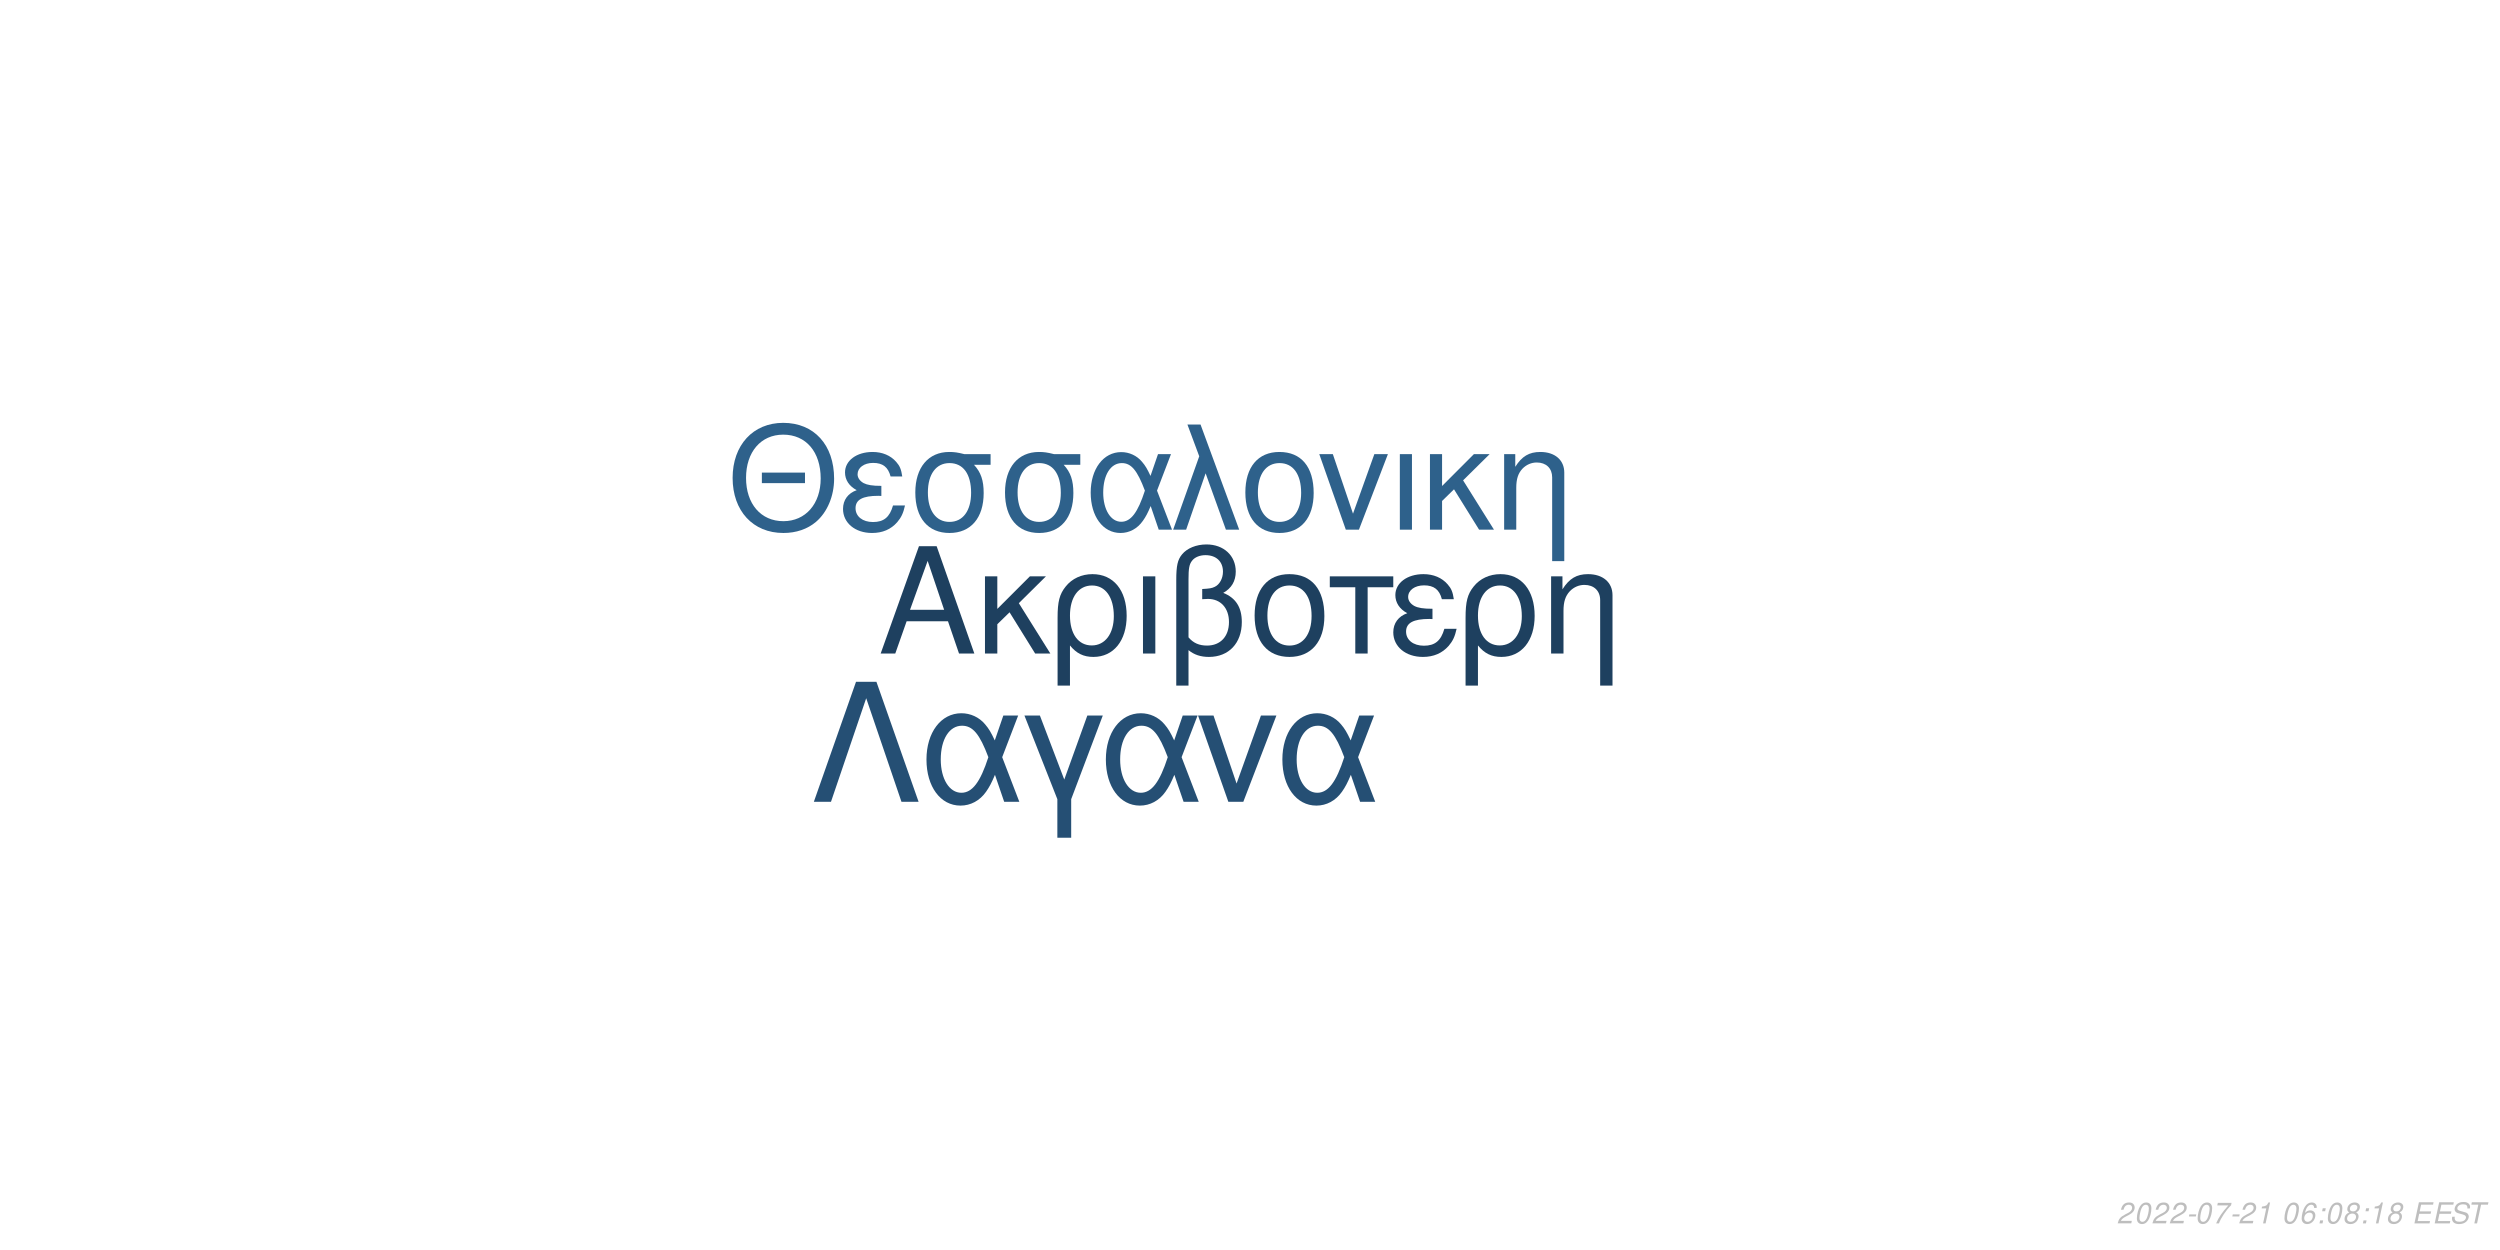
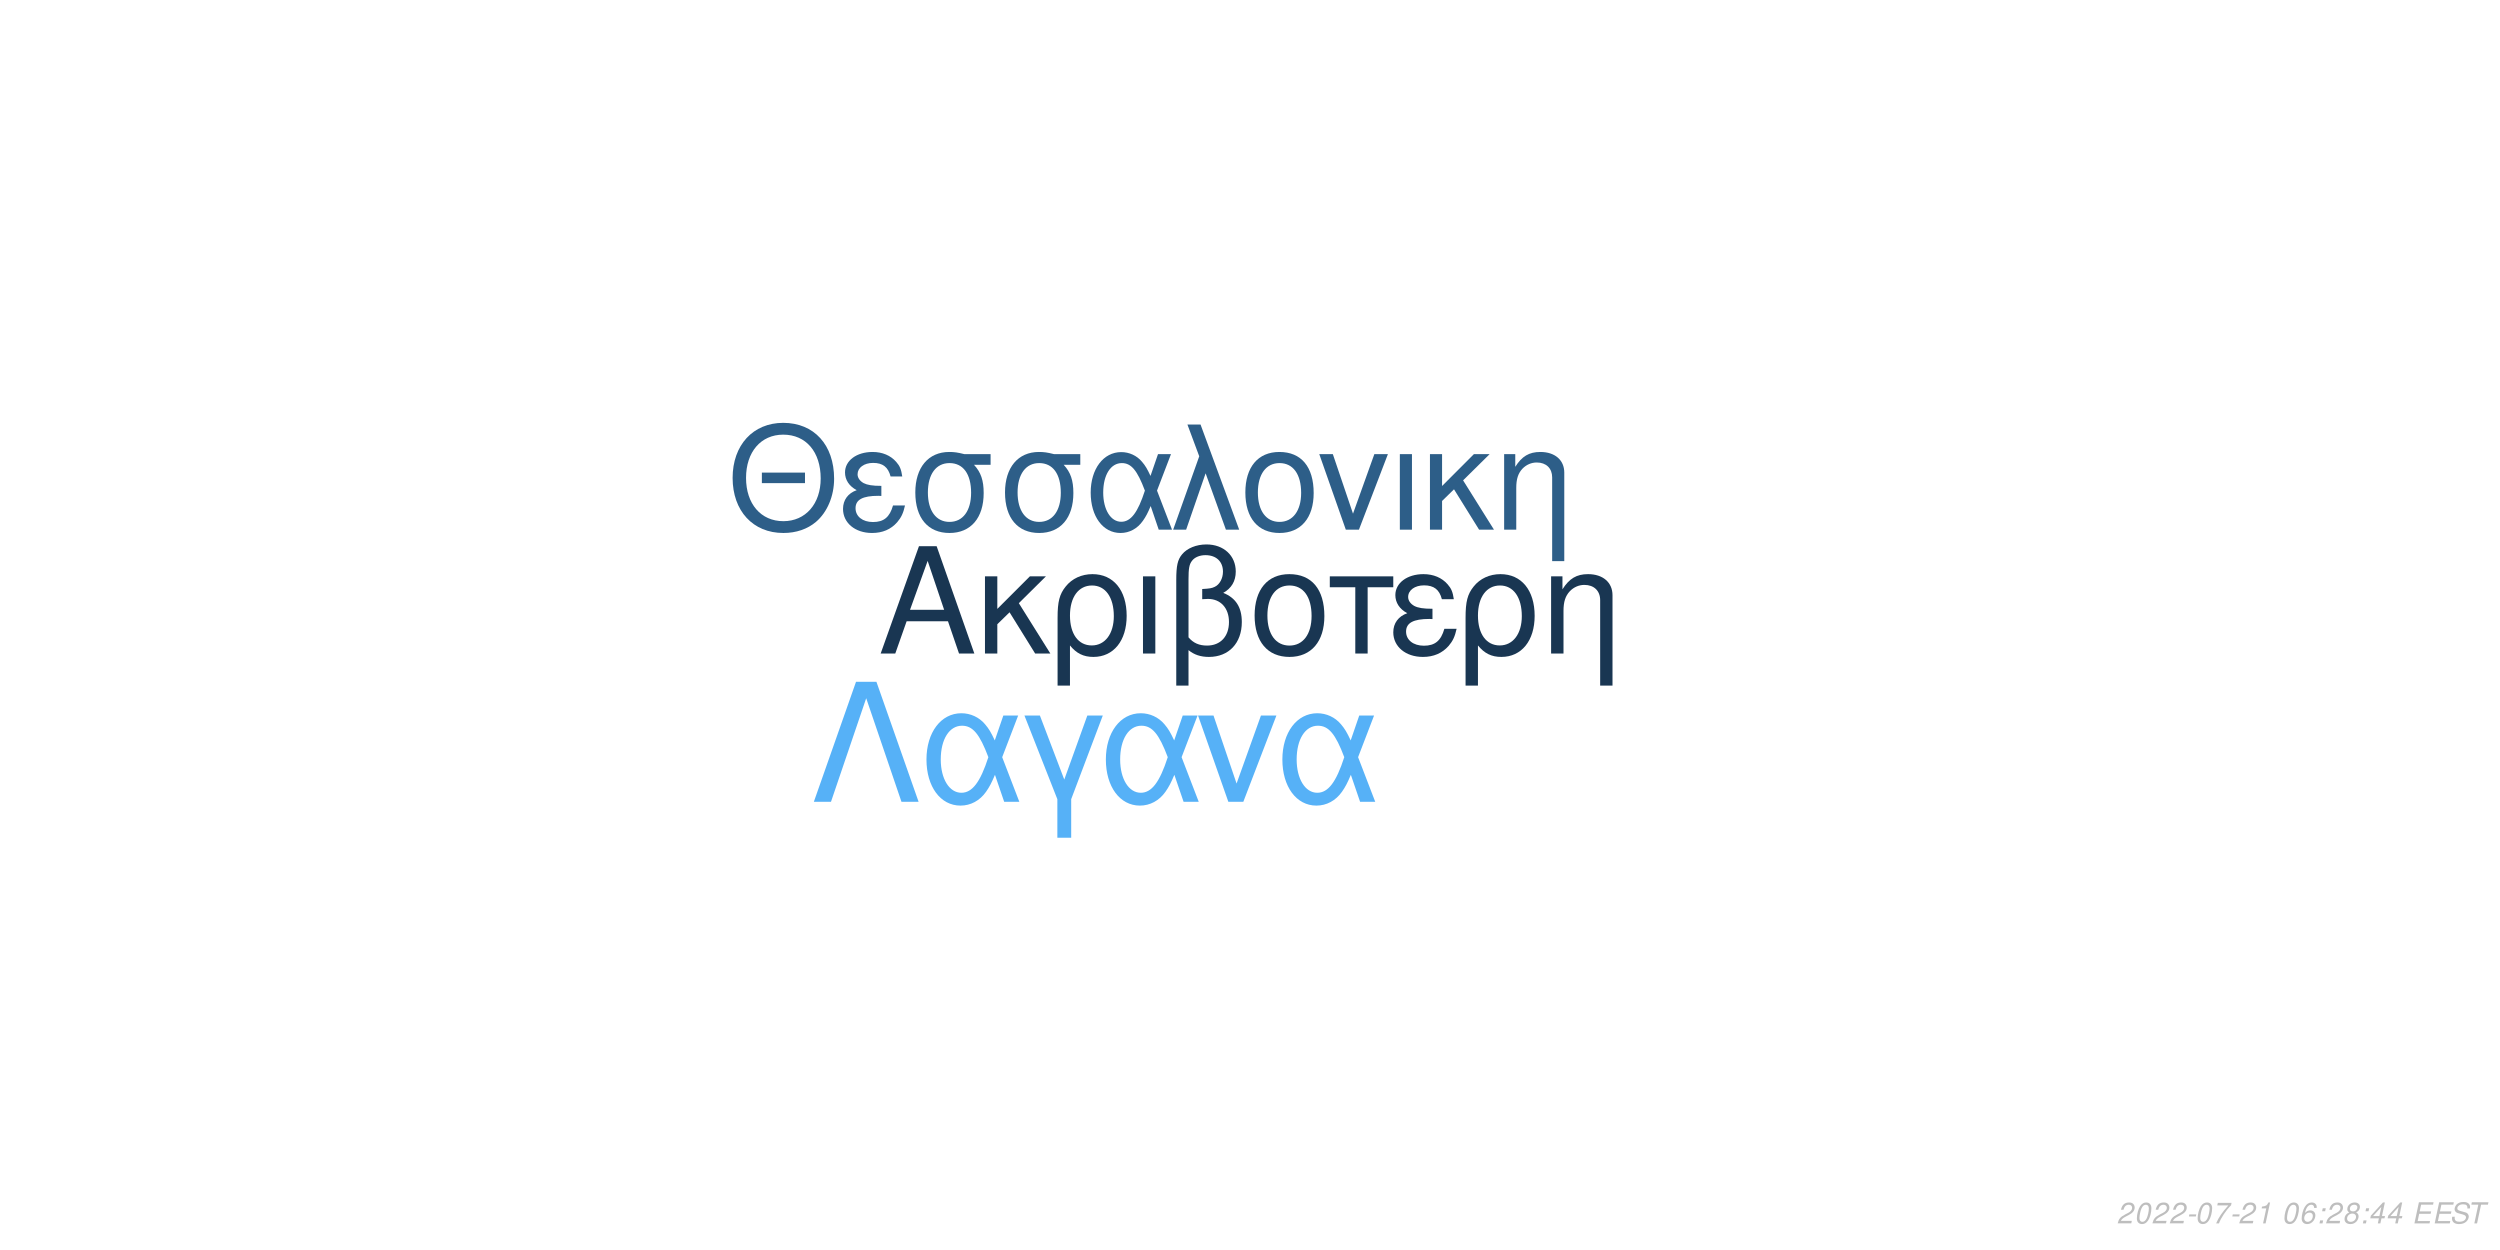
<svg xmlns="http://www.w3.org/2000/svg" xmlns:xlink="http://www.w3.org/1999/xlink" width="864pt" height="432pt" viewBox="0 0 864 432" version="1.1">
  <defs>
    <g>
      <symbol overflow="visible" id="glyph0-0">
        <path style="stroke:none;" d="" />
      </symbol>
      <symbol overflow="visible" id="glyph0-1">
        <path style="stroke:none;" d="M 24.125 -11.141 L 27.938 0 L 33.234 0 L 20.203 -37.094 L 14.094 -37.094 L 0.859 0 L 5.906 0 L 9.828 -11.141 Z M 22.797 -15.109 L 11 -15.109 L 17.094 -32.016 Z M 22.797 -15.109 " />
      </symbol>
      <symbol overflow="visible" id="glyph0-2">
        <path style="stroke:none;" d="M 7.172 -15.422 L 7.172 -26.672 L 2.906 -26.672 L 2.906 0 L 7.172 0 L 7.172 -10.125 L 11.406 -14.25 L 20.25 0 L 25.5 0 L 14.609 -17.406 L 23.969 -26.672 L 18.422 -26.672 Z M 7.172 -15.422 " />
      </symbol>
      <symbol overflow="visible" id="glyph0-3">
        <path style="stroke:none;" d="M 3 11.094 L 7.281 11.094 L 7.281 -2.797 C 9.516 -0.047 11.953 1.172 15.375 1.172 C 22.344 1.172 26.875 -4.422 26.875 -13.031 C 26.875 -21.891 22.297 -27.438 15.062 -27.438 C 11.297 -27.438 7.984 -25.906 5.797 -23.156 C 3.672 -20.516 3 -17.969 3 -12.359 Z M 14.906 -23.516 C 19.547 -23.516 22.438 -19.438 22.438 -12.922 C 22.438 -6.812 19.391 -2.797 14.812 -2.797 C 10.172 -2.797 7.281 -6.766 7.281 -13.125 C 7.281 -19.484 10.234 -23.516 14.906 -23.516 Z M 14.906 -23.516 " />
      </symbol>
      <symbol overflow="visible" id="glyph0-4">
        <path style="stroke:none;" d="M 3.516 0 L 7.781 0 L 7.781 -26.672 L 3.516 -26.672 Z M 3.516 0 " />
      </symbol>
      <symbol overflow="visible" id="glyph0-5">
        <path style="stroke:none;" d="M 4.016 11.094 L 8.25 11.094 L 8.25 -1.172 C 10.172 0.406 12.422 1.172 15.312 1.172 C 22.188 1.172 26.672 -3.609 26.672 -10.891 C 26.672 -15.984 24.578 -19.234 20.25 -20.969 C 23.109 -22.547 24.578 -25.031 24.578 -28.344 C 24.578 -33.844 20.406 -37.703 14.453 -37.703 C 10.938 -37.703 7.734 -36.391 6 -34.25 C 4.484 -32.422 4.016 -30.328 4.016 -25.391 Z M 8.25 -25.656 C 8.25 -29.359 8.5 -30.844 9.469 -32.062 C 10.375 -33.281 12.156 -34 14.094 -34 C 17.812 -34 20.156 -31.812 20.156 -28.297 C 20.156 -25.953 18.984 -23.812 17.297 -23.047 C 16.281 -22.547 15.469 -22.438 12.984 -22.297 L 12.984 -18.781 C 13.734 -18.828 14.344 -18.875 14.969 -18.875 C 19.344 -18.875 22.234 -15.719 22.234 -10.891 C 22.234 -5.906 19.281 -2.75 14.656 -2.75 C 11.953 -2.75 9.922 -3.609 8.25 -5.594 Z M 8.25 -25.656 " />
      </symbol>
      <symbol overflow="visible" id="glyph0-6">
        <path style="stroke:none;" d="M 14.094 -27.438 C 6.562 -27.438 2.094 -22.094 2.094 -13.125 C 2.094 -4.125 6.562 1.172 14.141 1.172 C 21.672 1.172 26.203 -4.172 26.203 -12.922 C 26.203 -22.188 21.828 -27.438 14.094 -27.438 Z M 14.141 -23.516 C 18.938 -23.516 21.781 -19.594 21.781 -12.984 C 21.781 -6.672 18.828 -2.75 14.141 -2.75 C 9.422 -2.75 6.516 -6.672 6.516 -13.125 C 6.516 -19.594 9.422 -23.516 14.141 -23.516 Z M 14.141 -23.516 " />
      </symbol>
      <symbol overflow="visible" id="glyph0-7">
        <path style="stroke:none;" d="M 7.891 0 L 12.156 0 L 12.156 -22.906 L 21.016 -22.906 L 21.016 -26.672 L -0.922 -26.672 L -0.922 -22.906 L 7.891 -22.906 Z M 7.891 0 " />
      </symbol>
      <symbol overflow="visible" id="glyph0-8">
        <path style="stroke:none;" d="M 14.562 -15.469 C 11.344 -15.469 9.562 -15.781 8.297 -16.438 C 6.922 -17.203 6.156 -18.328 6.156 -19.547 C 6.156 -21.891 8.453 -23.562 11.656 -23.562 C 15.062 -23.562 16.953 -22.094 17.812 -18.781 L 21.938 -18.781 C 21.578 -21.266 21.062 -22.5 19.797 -23.922 C 17.812 -26.203 14.906 -27.438 11.453 -27.438 C 5.797 -27.438 1.734 -24.375 1.734 -20.203 C 1.734 -17.609 3.156 -15.375 5.859 -13.938 C 2.797 -12.875 1.016 -10.484 1.016 -7.328 C 1.016 -2.391 5.297 1.172 11.25 1.172 C 14.969 1.172 17.906 -0.109 20.156 -2.641 C 21.578 -4.328 22.297 -5.797 22.906 -8.547 L 18.672 -8.547 C 17.5 -4.422 15.422 -2.703 11.609 -2.703 C 7.938 -2.703 5.438 -4.688 5.438 -7.578 C 5.438 -10.578 7.938 -11.953 13.484 -11.953 C 13.641 -11.953 14.094 -11.953 14.562 -11.906 Z M 14.562 -15.469 " />
      </symbol>
      <symbol overflow="visible" id="glyph0-9">
        <path style="stroke:none;" d="M 3.562 -26.672 L 3.562 0 L 7.844 0 L 7.844 -14.703 C 7.844 -17.906 8.5 -19.891 10.031 -21.531 C 11.406 -22.953 13.188 -23.719 15.062 -23.719 C 18.375 -23.719 20.516 -21.672 20.516 -18.469 L 20.516 11.094 L 24.781 11.094 L 24.781 -20.156 C 24.781 -24.578 21.469 -27.438 16.328 -27.438 C 12.359 -27.438 9.828 -25.906 7.484 -22.188 L 7.484 -26.672 Z M 3.562 -26.672 " />
      </symbol>
      <symbol overflow="visible" id="glyph1-0">
        <path style="stroke:none;" d="" />
      </symbol>
      <symbol overflow="visible" id="glyph1-1">
        <path style="stroke:none;" d="M 26.859 -19.734 L 11.953 -19.734 L 11.953 -16.094 L 26.859 -16.094 Z M 19.328 -36.922 C 8.922 -36.922 1.844 -29.25 1.844 -17.891 C 1.844 -6.484 8.875 1.141 19.391 1.141 C 23.812 1.141 27.703 -0.203 30.641 -2.688 C 34.578 -6.031 36.922 -11.656 36.922 -17.594 C 36.922 -29.297 30 -36.922 19.328 -36.922 Z M 19.328 -32.844 C 27.203 -32.844 32.281 -26.906 32.281 -17.688 C 32.281 -8.922 27.062 -2.938 19.391 -2.938 C 11.609 -2.938 6.484 -8.922 6.484 -17.891 C 6.484 -26.859 11.609 -32.844 19.328 -32.844 Z M 19.328 -32.844 " />
      </symbol>
      <symbol overflow="visible" id="glyph1-2">
        <path style="stroke:none;" d="M 14.25 -15.141 C 11.109 -15.141 9.375 -15.453 8.125 -16.094 C 6.781 -16.844 6.031 -17.938 6.031 -19.141 C 6.031 -21.422 8.266 -23.078 11.406 -23.078 C 14.75 -23.078 16.594 -21.625 17.438 -18.391 L 21.469 -18.391 C 21.125 -20.828 20.625 -22.031 19.391 -23.422 C 17.438 -25.656 14.594 -26.859 11.219 -26.859 C 5.688 -26.859 1.688 -23.875 1.688 -19.781 C 1.688 -17.234 3.094 -15.047 5.734 -13.656 C 2.734 -12.609 1 -10.266 1 -7.172 C 1 -2.344 5.188 1.141 11.016 1.141 C 14.656 1.141 17.547 -0.094 19.734 -2.594 C 21.125 -4.234 21.828 -5.688 22.422 -8.375 L 18.281 -8.375 C 17.141 -4.328 15.094 -2.641 11.359 -2.641 C 7.766 -2.641 5.328 -4.578 5.328 -7.422 C 5.328 -10.359 7.766 -11.703 13.203 -11.703 C 13.359 -11.703 13.797 -11.703 14.25 -11.656 Z M 14.25 -15.141 " />
      </symbol>
      <symbol overflow="visible" id="glyph1-3">
        <path style="stroke:none;" d="M 29 -26.109 L 19.938 -26.109 C 17.594 -26.703 16.438 -26.859 14.703 -26.859 C 7.469 -26.859 2.984 -21.469 2.984 -12.859 C 2.984 -4.031 7.375 1.141 14.797 1.141 C 22.172 1.141 26.609 -4.078 26.609 -12.656 C 26.609 -17.047 25.656 -19.828 23.266 -22.422 L 29 -22.422 Z M 14.797 -23.016 C 19.531 -23.016 22.266 -19.234 22.266 -12.75 C 22.266 -6.531 19.438 -2.688 14.797 -2.688 C 10.172 -2.688 7.328 -6.531 7.328 -12.859 C 7.328 -19.188 10.172 -23.016 14.797 -23.016 Z M 14.797 -23.016 " />
      </symbol>
      <symbol overflow="visible" id="glyph1-4">
        <path style="stroke:none;" d="M 29.344 -26.109 L 24.859 -26.109 L 22.266 -18.578 C 21.125 -21.031 20.484 -22.125 19.328 -23.469 C 17.547 -25.609 14.906 -26.812 12.156 -26.812 C 5.984 -26.812 1.594 -20.984 1.594 -12.812 C 1.594 -4.578 5.828 1.141 11.906 1.141 C 14.953 1.141 17.734 -0.344 19.625 -3.047 C 20.672 -4.531 21.281 -5.688 22.328 -8.172 L 25.109 0 L 29.703 0 L 24.516 -13.5 Z M 20.328 -13.5 C 17.891 -5.922 15.453 -2.734 12.156 -2.734 C 8.516 -2.734 5.922 -6.922 5.922 -12.812 C 5.922 -18.938 8.516 -23.016 12.359 -23.016 C 15.594 -23.016 17.688 -20.531 20.328 -13.5 Z M 20.328 -13.5 " />
      </symbol>
      <symbol overflow="visible" id="glyph1-5">
        <path style="stroke:none;" d="M 1.094 0 L 5.578 0 L 12.312 -19.484 L 19.328 0 L 23.922 0 L 10.562 -36.328 L 6.031 -36.328 L 10.109 -25.359 Z M 1.094 0 " />
      </symbol>
      <symbol overflow="visible" id="glyph1-6">
        <path style="stroke:none;" d="M 13.797 -26.859 C 6.422 -26.859 2.047 -21.625 2.047 -12.859 C 2.047 -4.031 6.422 1.141 13.859 1.141 C 21.234 1.141 25.656 -4.078 25.656 -12.656 C 25.656 -21.719 21.375 -26.859 13.797 -26.859 Z M 13.859 -23.016 C 18.531 -23.016 21.328 -19.188 21.328 -12.703 C 21.328 -6.531 18.438 -2.688 13.859 -2.688 C 9.219 -2.688 6.375 -6.531 6.375 -12.859 C 6.375 -19.188 9.219 -23.016 13.859 -23.016 Z M 13.859 -23.016 " />
      </symbol>
      <symbol overflow="visible" id="glyph1-7">
        <path style="stroke:none;" d="M 14.297 0 L 24.312 -26.109 L 19.625 -26.109 L 12.25 -5.531 L 5.281 -26.109 L 0.594 -26.109 L 9.766 0 Z M 14.297 0 " />
      </symbol>
      <symbol overflow="visible" id="glyph1-8">
        <path style="stroke:none;" d="M 3.438 0 L 7.625 0 L 7.625 -26.109 L 3.438 -26.109 Z M 3.438 0 " />
      </symbol>
      <symbol overflow="visible" id="glyph1-9">
        <path style="stroke:none;" d="M 7.031 -15.094 L 7.031 -26.109 L 2.844 -26.109 L 2.844 0 L 7.031 0 L 7.031 -9.922 L 11.156 -13.953 L 19.828 0 L 24.969 0 L 14.297 -17.047 L 23.469 -26.109 L 18.031 -26.109 Z M 7.031 -15.094 " />
      </symbol>
      <symbol overflow="visible" id="glyph1-10">
        <path style="stroke:none;" d="M 3.484 -26.109 L 3.484 0 L 7.672 0 L 7.672 -14.406 C 7.672 -17.547 8.328 -19.484 9.812 -21.078 C 11.156 -22.469 12.906 -23.219 14.75 -23.219 C 17.984 -23.219 20.078 -21.234 20.078 -18.094 L 20.078 10.859 L 24.266 10.859 L 24.266 -19.734 C 24.266 -24.062 21.031 -26.859 16 -26.859 C 12.109 -26.859 9.609 -25.359 7.328 -21.719 L 7.328 -26.109 Z M 3.484 -26.109 " />
      </symbol>
      <symbol overflow="visible" id="glyph2-0">
        <path style="stroke:none;" d="" />
      </symbol>
      <symbol overflow="visible" id="glyph2-1">
        <path style="stroke:none;" d="M 22.531 -41.484 L 15.484 -41.484 L 0.906 0 L 6.828 0 L 19 -35.797 L 31.188 0 L 37.109 0 Z M 22.531 -41.484 " />
      </symbol>
      <symbol overflow="visible" id="glyph2-2">
        <path style="stroke:none;" d="M 33.516 -29.812 L 28.391 -29.812 L 25.438 -21.219 C 24.125 -24.016 23.391 -25.266 22.078 -26.797 C 20.031 -29.25 17.016 -30.609 13.891 -30.609 C 6.828 -30.609 1.828 -23.953 1.828 -14.625 C 1.828 -5.234 6.656 1.312 13.594 1.312 C 17.078 1.312 20.266 -0.391 22.422 -3.469 C 23.609 -5.172 24.297 -6.484 25.5 -9.328 L 28.688 0 L 33.922 0 L 28 -15.422 Z M 23.219 -15.422 C 20.422 -6.766 17.641 -3.125 13.891 -3.125 C 9.734 -3.125 6.766 -7.906 6.766 -14.625 C 6.766 -21.625 9.734 -26.297 14.109 -26.297 C 17.812 -26.297 20.203 -23.453 23.219 -15.422 Z M 23.219 -15.422 " />
      </symbol>
      <symbol overflow="visible" id="glyph2-3">
        <path style="stroke:none;" d="M 12.062 12.406 L 16.844 12.406 L 16.844 -0.906 L 27.766 -29.812 L 22.422 -29.812 L 14.453 -7.688 L 6.031 -29.812 L 0.688 -29.812 L 12.062 -0.906 Z M 12.062 12.406 " />
      </symbol>
      <symbol overflow="visible" id="glyph2-4">
        <path style="stroke:none;" d="M 16.328 0 L 27.766 -29.812 L 22.422 -29.812 L 14 -6.312 L 6.031 -29.812 L 0.688 -29.812 L 11.156 0 Z M 16.328 0 " />
      </symbol>
      <symbol overflow="visible" id="glyph3-0">
        <path style="stroke:none;" d="" />
      </symbol>
      <symbol overflow="visible" id="glyph3-1">
        <path style="stroke:none;" d="M 5.234 -0.875 L 1.469 -0.875 C 1.641 -1.375 2.203 -1.891 3.109 -2.344 L 4.234 -2.938 C 5.562 -3.625 6.219 -4.469 6.219 -5.484 C 6.219 -5.938 6.062 -6.359 5.797 -6.656 C 5.469 -7.047 4.984 -7.234 4.312 -7.234 C 2.766 -7.234 1.891 -6.453 1.484 -4.734 L 2.375 -4.734 C 2.484 -5.188 2.609 -5.484 2.797 -5.75 C 3.094 -6.203 3.609 -6.453 4.188 -6.453 C 4.891 -6.453 5.344 -6.031 5.344 -5.375 C 5.344 -4.703 4.859 -4.094 4.016 -3.656 L 2.984 -3.125 C 1.234 -2.188 0.797 -1.656 0.344 -0.016 L 5.047 -0.016 Z M 5.234 -0.875 " />
      </symbol>
      <symbol overflow="visible" id="glyph3-2">
        <path style="stroke:none;" d="M 4.203 -7.234 C 3.375 -7.234 2.688 -6.812 2.125 -5.984 C 1.484 -5.047 0.984 -3.188 0.984 -1.734 C 0.984 -1.109 1.172 -0.562 1.484 -0.266 C 1.797 0.047 2.281 0.234 2.766 0.234 C 3.625 0.234 4.281 -0.156 4.859 -1.016 C 5.516 -1.953 6 -3.797 6 -5.266 C 6 -6.5 5.328 -7.234 4.203 -7.234 Z M 4.094 -6.453 C 4.734 -6.453 5.125 -5.984 5.125 -5.156 C 5.125 -4.203 4.781 -2.625 4.406 -1.812 C 3.984 -0.938 3.516 -0.547 2.875 -0.547 C 2.25 -0.547 1.875 -1.031 1.875 -1.828 C 1.875 -2.797 2.203 -4.344 2.594 -5.203 C 2.984 -6.047 3.453 -6.453 4.094 -6.453 Z M 4.094 -6.453 " />
      </symbol>
      <symbol overflow="visible" id="glyph3-3">
        <path style="stroke:none;" d="M 3.516 -3.125 L 1.125 -3.125 L 0.969 -2.406 L 3.359 -2.406 Z M 3.516 -3.125 " />
      </symbol>
      <symbol overflow="visible" id="glyph3-4">
        <path style="stroke:none;" d="M 6.703 -7.094 L 1.953 -7.094 L 1.766 -6.219 L 5.594 -6.219 C 3.344 -3.688 2.266 -2.109 1.375 0 L 2.344 0 C 3.031 -1.906 4.828 -4.594 6.547 -6.281 Z M 6.703 -7.094 " />
      </symbol>
      <symbol overflow="visible" id="glyph3-5">
        <path style="stroke:none;" d="M 3.703 -5.188 L 2.594 0 L 3.469 0 L 5.016 -7.234 L 4.438 -7.234 C 3.906 -6.156 3.688 -6.016 2.234 -5.812 L 2.109 -5.188 Z M 3.703 -5.188 " />
      </symbol>
      <symbol overflow="visible" id="glyph3-6">
        <path style="stroke:none;" d="" />
      </symbol>
      <symbol overflow="visible" id="glyph3-7">
        <path style="stroke:none;" d="M 6.125 -5.344 L 6.141 -5.625 C 6.141 -6.609 5.453 -7.234 4.391 -7.234 C 3.438 -7.234 2.641 -6.719 2.016 -5.703 C 1.422 -4.781 0.938 -2.953 0.938 -1.688 C 0.938 -0.516 1.688 0.234 2.859 0.234 C 3.703 0.234 4.438 -0.156 5 -0.875 C 5.406 -1.422 5.672 -2.156 5.672 -2.766 C 5.672 -3.812 4.969 -4.5 3.906 -4.5 C 3.234 -4.5 2.672 -4.234 2.094 -3.625 C 2.406 -5.375 3.234 -6.453 4.25 -6.453 C 4.703 -6.453 5.062 -6.234 5.172 -5.844 C 5.203 -5.719 5.234 -5.578 5.25 -5.344 Z M 3.656 -3.734 C 4.344 -3.734 4.797 -3.281 4.797 -2.625 C 4.797 -1.469 3.984 -0.547 2.984 -0.547 C 2.297 -0.547 1.812 -1.047 1.812 -1.766 C 1.812 -2.859 2.625 -3.734 3.656 -3.734 Z M 3.656 -3.734 " />
      </symbol>
      <symbol overflow="visible" id="glyph3-8">
        <path style="stroke:none;" d="M 2.359 -1.031 L 1.312 -1.031 L 1.094 0 L 2.141 0 Z M 3.266 -5.234 L 2.219 -5.234 L 2 -4.203 L 3.047 -4.203 Z M 3.266 -5.234 " />
      </symbol>
      <symbol overflow="visible" id="glyph3-9">
        <path style="stroke:none;" d="M 4.766 -3.797 C 5.078 -3.969 5.234 -4.078 5.438 -4.234 C 5.812 -4.594 6.062 -5.172 6.062 -5.734 C 6.062 -6.625 5.344 -7.234 4.266 -7.234 C 2.812 -7.234 1.703 -6.219 1.703 -4.875 C 1.703 -4.406 1.875 -4.125 2.359 -3.812 C 1.297 -3.312 0.75 -2.516 0.75 -1.469 C 0.75 -0.438 1.547 0.234 2.812 0.234 C 3.656 0.234 4.359 -0.094 4.938 -0.734 C 5.359 -1.234 5.609 -1.859 5.609 -2.438 C 5.609 -3.047 5.312 -3.516 4.766 -3.797 Z M 4.109 -6.453 C 4.797 -6.453 5.188 -6.125 5.188 -5.578 C 5.188 -5.266 5.062 -4.922 4.859 -4.672 C 4.562 -4.312 4.188 -4.156 3.656 -4.156 C 2.984 -4.156 2.594 -4.453 2.594 -4.984 C 2.594 -5.859 3.203 -6.453 4.109 -6.453 Z M 3.453 -3.406 C 4.234 -3.406 4.734 -2.984 4.734 -2.312 C 4.734 -1.312 3.922 -0.547 2.875 -0.547 C 2.125 -0.547 1.625 -0.969 1.625 -1.625 C 1.625 -2.609 2.438 -3.406 3.453 -3.406 Z M 3.453 -3.406 " />
      </symbol>
      <symbol overflow="visible" id="glyph3-10">
+         <path style="stroke:none;" d="M 3.625 -1.75 L 3.266 0 L 4.141 0 L 4.516 -1.75 L 5.562 -1.75 L 5.734 -2.531 L 4.688 -2.531 L 5.688 -7.234 L 5.016 -7.234 L 0.844 -2.672 L 0.641 -1.75 Z M 3.797 -2.531 L 1.594 -2.531 L 4.469 -5.703 Z M 3.797 -2.531 " />
+       </symbol>
+       <symbol overflow="visible" id="glyph3-11">
        <path style="stroke:none;" d="M 2.547 -3.312 L 6.5 -3.312 L 6.688 -4.141 L 2.719 -4.141 L 3.219 -6.469 L 7.344 -6.469 L 7.516 -7.297 L 2.453 -7.297 L 0.906 0 L 6.125 0 L 6.297 -0.812 L 2.016 -0.812 Z M 2.547 -3.312 " />
      </symbol>
-       <symbol overflow="visible" id="glyph3-11">
+       <symbol overflow="visible" id="glyph3-12">
        <path style="stroke:none;" d="M 7.062 -5.156 C 7.125 -5.438 7.141 -5.562 7.141 -5.703 C 7.141 -6.156 6.938 -6.594 6.594 -6.891 C 6.188 -7.25 5.656 -7.406 4.875 -7.406 C 3.844 -7.406 3.047 -7.125 2.5 -6.562 C 2.094 -6.141 1.781 -5.438 1.781 -4.922 C 1.781 -4.297 2.219 -3.766 2.891 -3.562 L 4.594 -3.094 C 5.406 -2.859 5.734 -2.578 5.734 -2.094 C 5.734 -1.781 5.547 -1.406 5.266 -1.141 C 4.844 -0.766 4.266 -0.578 3.453 -0.578 C 2.328 -0.578 1.812 -0.984 1.812 -1.906 C 1.812 -2.047 1.812 -2.125 1.844 -2.312 L 0.984 -2.312 C 0.906 -2.062 0.891 -1.906 0.891 -1.688 C 0.891 -0.484 1.797 0.234 3.297 0.234 C 4.359 0.234 5.234 -0.062 5.812 -0.609 C 6.344 -1.078 6.688 -1.797 6.688 -2.375 C 6.688 -2.641 6.609 -2.906 6.453 -3.156 C 6.234 -3.5 5.938 -3.703 5.469 -3.828 L 3.75 -4.312 C 2.984 -4.547 2.734 -4.734 2.734 -5.188 C 2.734 -5.547 2.875 -5.844 3.188 -6.109 C 3.547 -6.438 4.031 -6.594 4.703 -6.594 C 5.266 -6.594 5.688 -6.484 5.906 -6.297 C 6.094 -6.125 6.219 -5.797 6.219 -5.516 C 6.219 -5.422 6.203 -5.344 6.188 -5.156 Z M 7.062 -5.156 " />
      </symbol>
-       <symbol overflow="visible" id="glyph3-12">
+       <symbol overflow="visible" id="glyph3-13">
        <path style="stroke:none;" d="M 4.938 -6.469 L 7.312 -6.469 L 7.484 -7.297 L 1.75 -7.297 L 1.578 -6.469 L 3.984 -6.469 L 2.609 0 L 3.547 0 Z M 4.938 -6.469 " />
      </symbol>
    </g>
  </defs>
  <g id="surface1">
    <rect x="0" y="0" width="864" height="432" style="fill:rgb(100%,100%,100%);fill-opacity:1;stroke:none;" />
-     <g style="fill:rgb(11.765%,25.098%,37.255%);fill-opacity:1;">
+     <g style="fill:rgb(9.804%,21.176%,32.157%);fill-opacity:1;">
      <use xlink:href="#glyph0-1" x="303.5" y="225.861" />
      <use xlink:href="#glyph0-2" x="337.5" y="225.861" />
      <use xlink:href="#glyph0-3" x="362.5" y="225.861" />
      <use xlink:href="#glyph0-4" x="391.5" y="225.861" />
      <use xlink:href="#glyph0-5" x="402.5" y="225.861" />
      <use xlink:href="#glyph0-6" x="431.5" y="225.861" />
      <use xlink:href="#glyph0-7" x="460.5" y="225.861" />
      <use xlink:href="#glyph0-8" x="480.5" y="225.861" />
      <use xlink:href="#glyph0-3" x="503.5" y="225.861" />
      <use xlink:href="#glyph0-9" x="532.5" y="225.861" />
    </g>
-     <g style="fill:rgb(18.039%,38.039%,54.51%);fill-opacity:1;">
+     <g style="fill:rgb(17.647%,36.863%,53.333%);fill-opacity:1;">
      <use xlink:href="#glyph1-1" x="251.348" y="183.058" />
      <use xlink:href="#glyph1-2" x="290.348" y="183.058" />
      <use xlink:href="#glyph1-3" x="313.348" y="183.058" />
      <use xlink:href="#glyph1-3" x="344.348" y="183.058" />
      <use xlink:href="#glyph1-4" x="375.348" y="183.058" />
      <use xlink:href="#glyph1-5" x="404.348" y="183.058" />
      <use xlink:href="#glyph1-6" x="428.348" y="183.058" />
      <use xlink:href="#glyph1-7" x="455.348" y="183.058" />
      <use xlink:href="#glyph1-8" x="480.348" y="183.058" />
      <use xlink:href="#glyph1-9" x="491.348" y="183.058" />
      <use xlink:href="#glyph1-10" x="516.348" y="183.058" />
    </g>
-     <g style="fill:rgb(14.51%,30.98%,45.49%);fill-opacity:1;">
+     <g style="fill:rgb(33.725%,69.412%,96.863%);fill-opacity:1;">
      <use xlink:href="#glyph2-1" x="280.359" y="277.105" />
      <use xlink:href="#glyph2-2" x="318.359" y="277.105" />
      <use xlink:href="#glyph2-3" x="353.359" y="277.105" />
      <use xlink:href="#glyph2-2" x="380.359" y="277.105" />
      <use xlink:href="#glyph2-4" x="413.359" y="277.105" />
      <use xlink:href="#glyph2-2" x="441.359" y="277.105" />
    </g>
    <g style="fill:rgb(74.51%,74.51%,74.51%);fill-opacity:1;">
      <use xlink:href="#glyph3-1" x="731.52" y="422.81" />
      <use xlink:href="#glyph3-2" x="737.52" y="422.81" />
      <use xlink:href="#glyph3-1" x="743.52" y="422.81" />
      <use xlink:href="#glyph3-1" x="749.52" y="422.81" />
      <use xlink:href="#glyph3-3" x="755.52" y="422.81" />
      <use xlink:href="#glyph3-2" x="758.52" y="422.81" />
      <use xlink:href="#glyph3-4" x="764.52" y="422.81" />
      <use xlink:href="#glyph3-3" x="770.52" y="422.81" />
      <use xlink:href="#glyph3-1" x="773.52" y="422.81" />
      <use xlink:href="#glyph3-5" x="779.52" y="422.81" />
      <use xlink:href="#glyph3-6" x="785.52" y="422.81" />
      <use xlink:href="#glyph3-2" x="788.52" y="422.81" />
      <use xlink:href="#glyph3-7" x="794.52" y="422.81" />
      <use xlink:href="#glyph3-8" x="800.52" y="422.81" />
-       <use xlink:href="#glyph3-2" x="803.52" y="422.81" />
+       <use xlink:href="#glyph3-1" x="803.52" y="422.81" />
      <use xlink:href="#glyph3-9" x="809.52" y="422.81" />
      <use xlink:href="#glyph3-8" x="815.52" y="422.81" />
-       <use xlink:href="#glyph3-5" x="818.52" y="422.81" />
-       <use xlink:href="#glyph3-9" x="824.52" y="422.81" />
+       <use xlink:href="#glyph3-10" x="818.52" y="422.81" />
+       <use xlink:href="#glyph3-10" x="824.52" y="422.81" />
      <use xlink:href="#glyph3-6" x="830.52" y="422.81" />
-       <use xlink:href="#glyph3-10" x="833.52" y="422.81" />
-       <use xlink:href="#glyph3-10" x="840.52" y="422.81" />
-       <use xlink:href="#glyph3-11" x="846.52" y="422.81" />
-       <use xlink:href="#glyph3-12" x="852.52" y="422.81" />
+       <use xlink:href="#glyph3-11" x="833.52" y="422.81" />
+       <use xlink:href="#glyph3-11" x="840.52" y="422.81" />
+       <use xlink:href="#glyph3-12" x="846.52" y="422.81" />
+       <use xlink:href="#glyph3-13" x="852.52" y="422.81" />
    </g>
  </g>
</svg>
